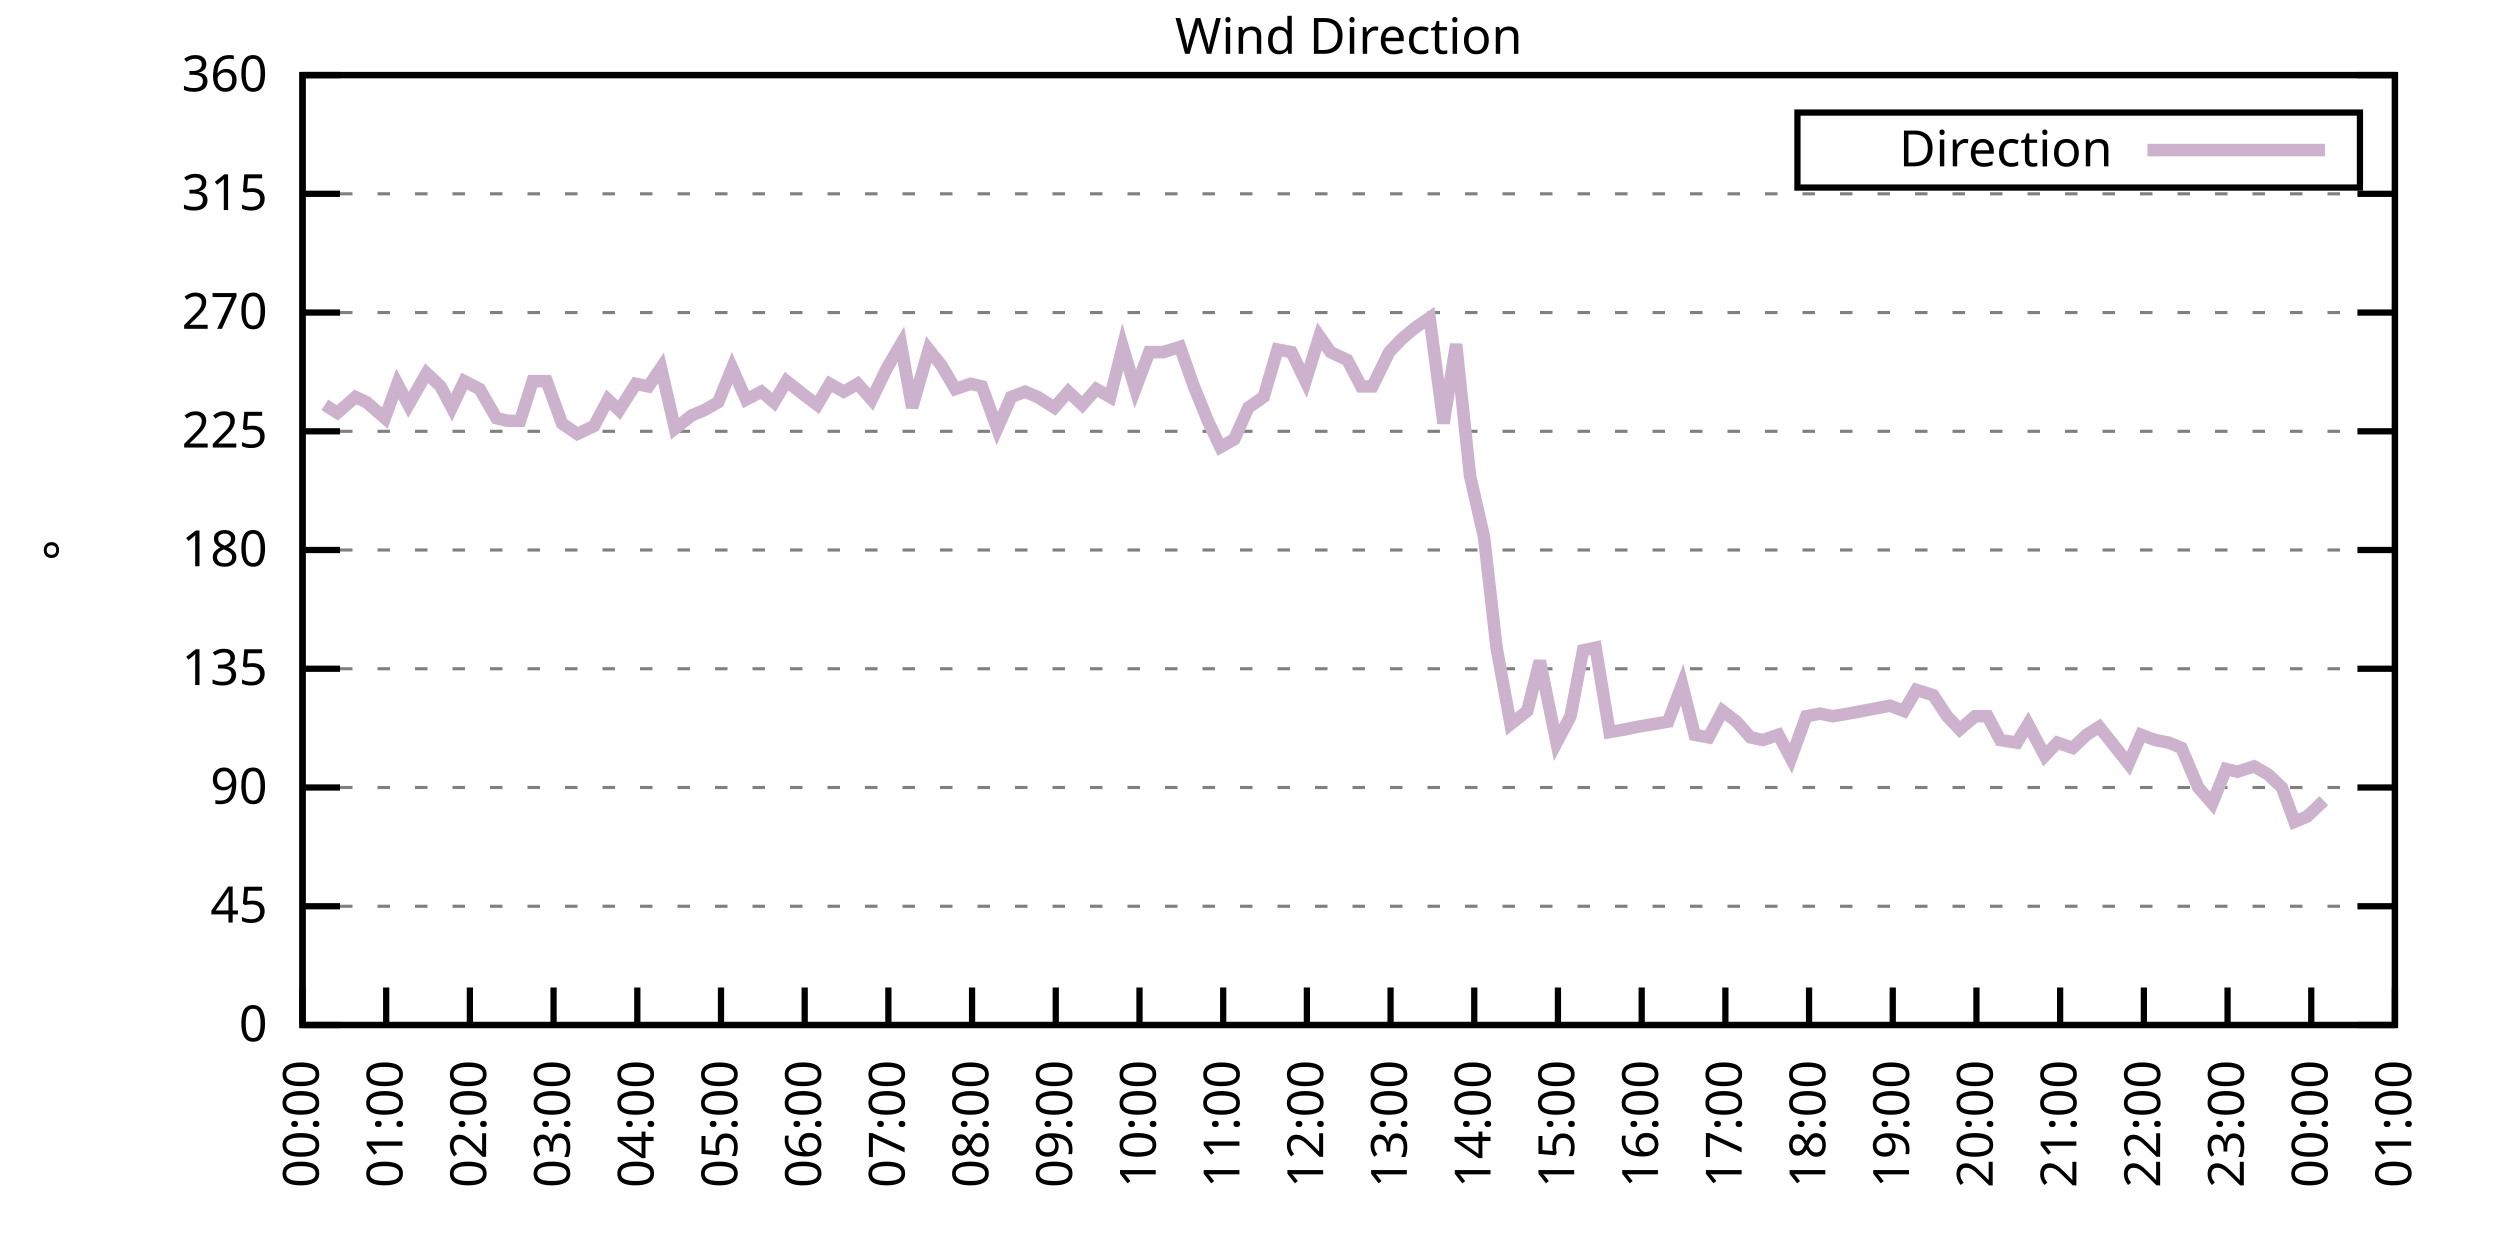
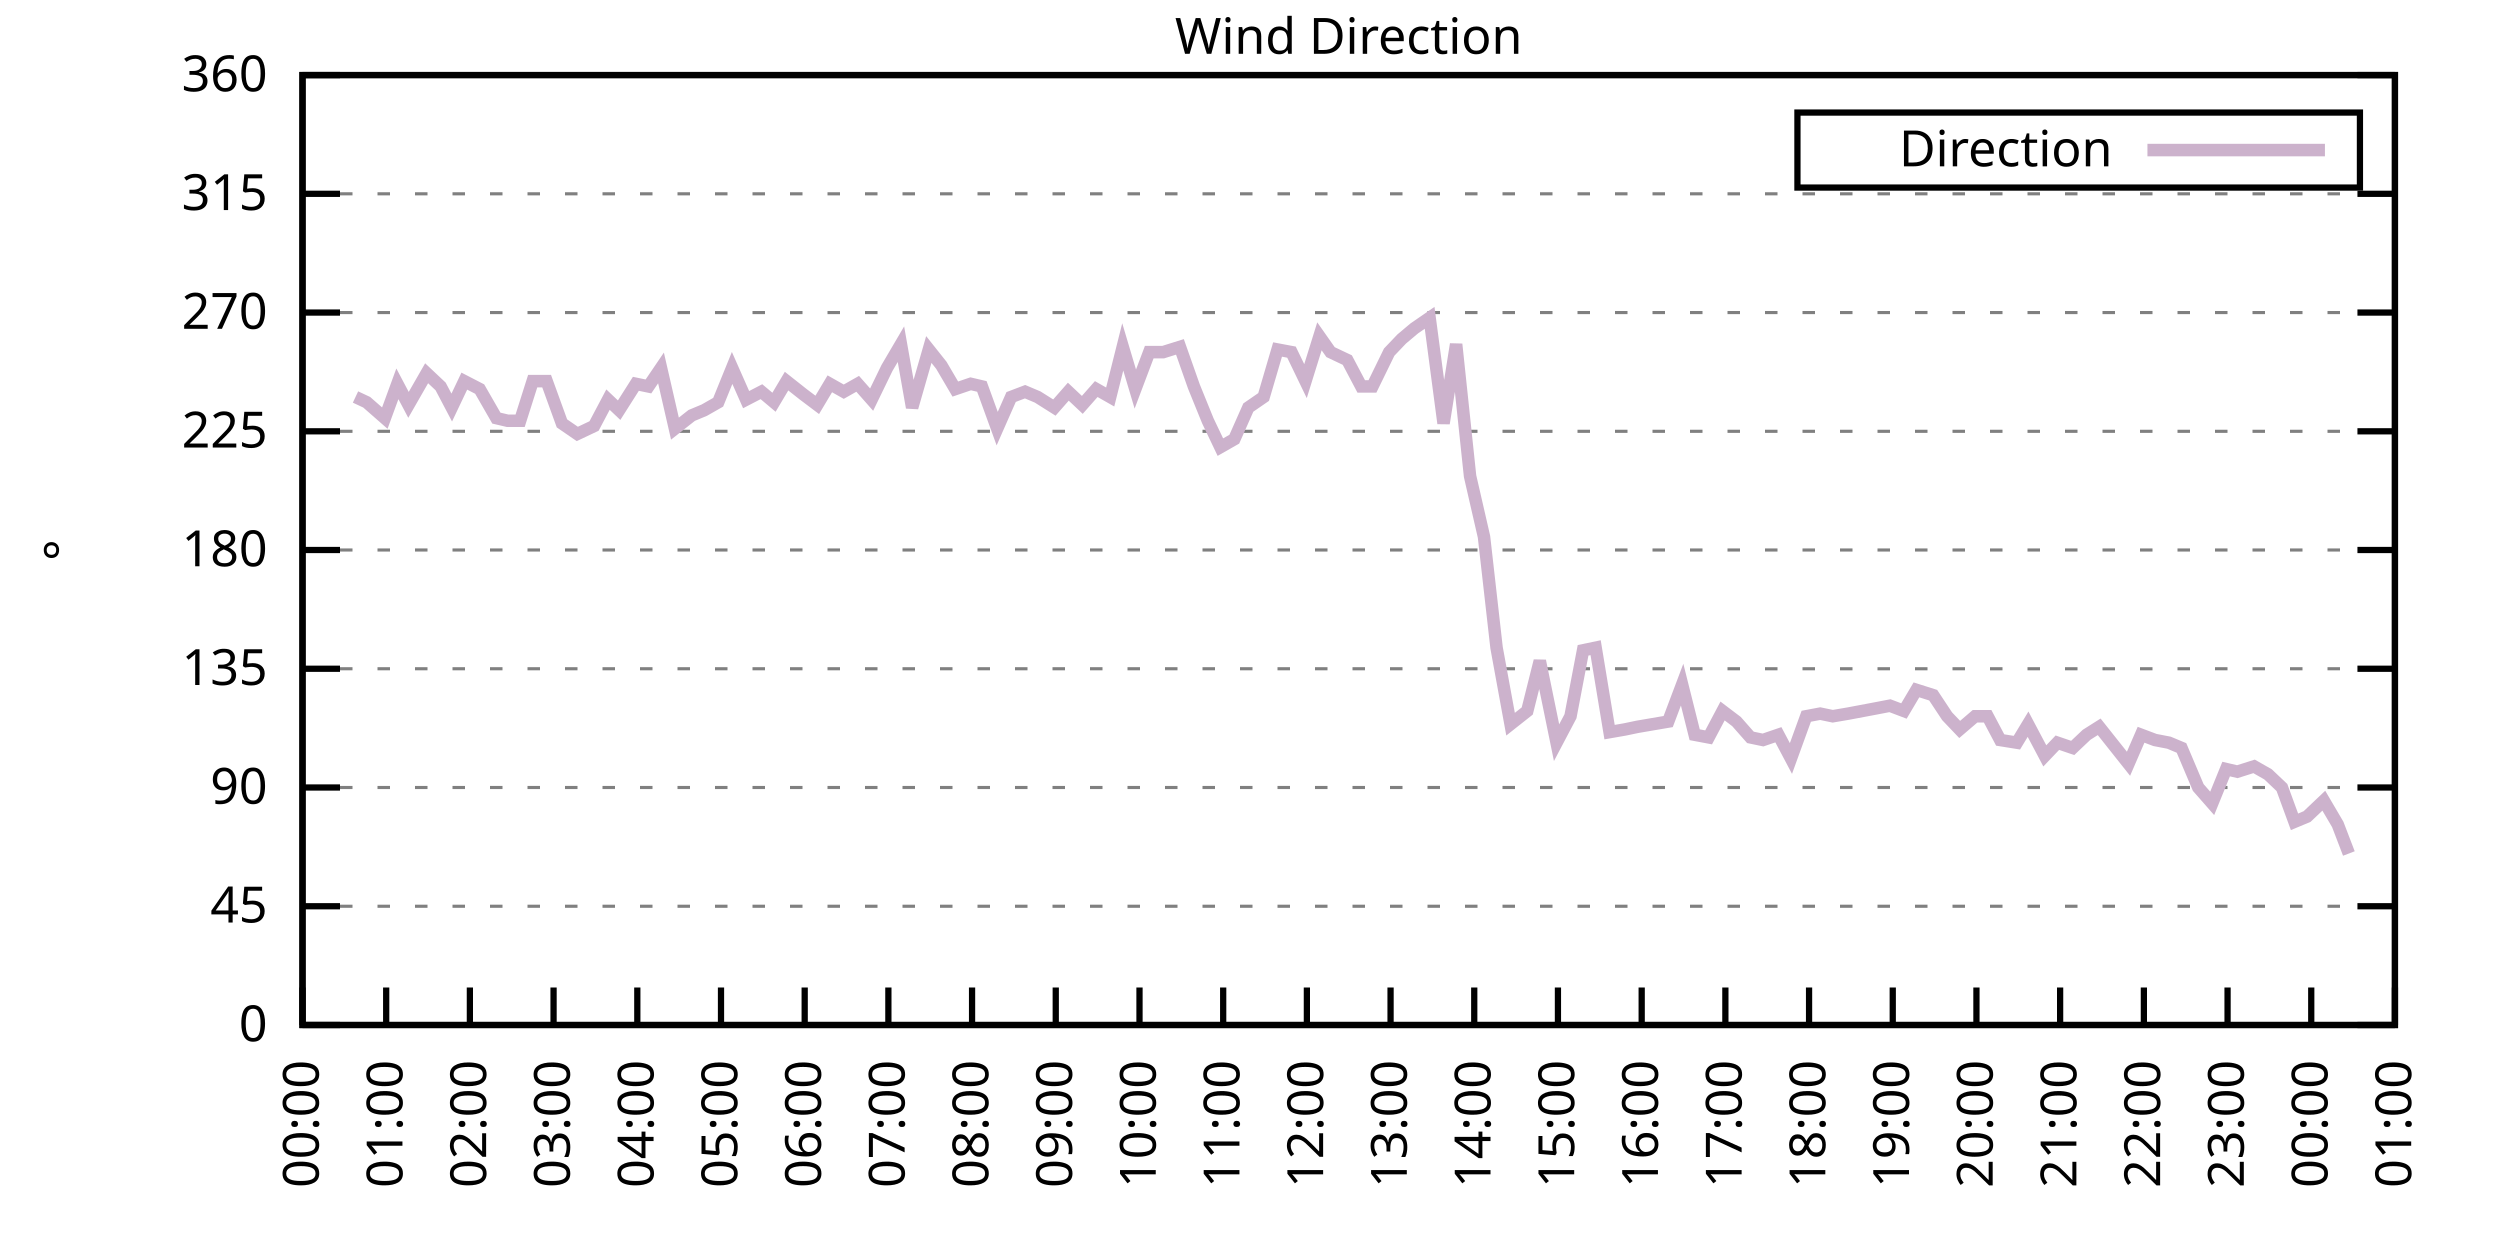
<svg xmlns="http://www.w3.org/2000/svg" xmlns:xlink="http://www.w3.org/1999/xlink" width="400" height="200" viewBox="0 0 400 200">
  <g id="gnuplot_canvas">
    <rect x="0" y="0" width="400" height="200" fill="none" />
    <defs>
      <circle id="gpDot" r="0.5" stroke-width="0.5" stroke="currentColor" />
      <path id="gpPt0" stroke-width="0.333" stroke="currentColor" d="M-1,0 h2 M0,-1 v2" />
      <path id="gpPt1" stroke-width="0.333" stroke="currentColor" d="M-1,-1 L1,1 M1,-1 L-1,1" />
      <path id="gpPt2" stroke-width="0.333" stroke="currentColor" d="M-1,0 L1,0 M0,-1 L0,1 M-1,-1 L1,1 M-1,1 L1,-1" />
      <rect id="gpPt3" stroke-width="0.333" stroke="currentColor" x="-1" y="-1" width="2" height="2" />
      <rect id="gpPt4" stroke-width="0.333" stroke="currentColor" fill="currentColor" x="-1" y="-1" width="2" height="2" />
      <circle id="gpPt5" stroke-width="0.333" stroke="currentColor" cx="0" cy="0" r="1" />
      <use xlink:href="#gpPt5" id="gpPt6" fill="currentColor" stroke="none" />
      <path id="gpPt7" stroke-width="0.333" stroke="currentColor" d="M0,-1.33 L-1.33,0.67 L1.33,0.67 z" />
      <use xlink:href="#gpPt7" id="gpPt8" fill="currentColor" stroke="none" />
      <use xlink:href="#gpPt7" id="gpPt9" stroke="currentColor" transform="rotate(180)" />
      <use xlink:href="#gpPt9" id="gpPt10" fill="currentColor" stroke="none" />
      <use xlink:href="#gpPt3" id="gpPt11" stroke="currentColor" transform="rotate(45)" />
      <use xlink:href="#gpPt11" id="gpPt12" fill="currentColor" stroke="none" />
      <path id="gpPt13" stroke-width="0.333" stroke="currentColor" d="M0,1.330 L1.265,0.411 L0.782,-1.067 L-0.782,-1.076 L-1.265,0.411 z" />
      <use xlink:href="#gpPt13" id="gpPt14" fill="currentColor" stroke="none" />
      <filter id="textbox" filterUnits="objectBoundingBox" x="0" y="0" height="1" width="1">
        <feFlood flood-color="white" flood-opacity="1" result="bgnd" />
        <feComposite in="SourceGraphic" in2="bgnd" operator="atop" />
      </filter>
      <filter id="greybox" filterUnits="objectBoundingBox" x="0" y="0" height="1" width="1">
        <feFlood flood-color="lightgrey" flood-opacity="1" result="grey" />
        <feComposite in="SourceGraphic" in2="grey" operator="atop" />
      </filter>
    </defs>
    <g fill="none" color="white" stroke="currentColor" stroke-width="1.00" stroke-linecap="butt" stroke-linejoin="miter">
</g>
    <g fill="none" color="black" stroke="currentColor" stroke-width="1.00" stroke-linecap="butt" stroke-linejoin="miter">
      <g stroke="none" shape-rendering="crispEdges">
        <polygon fill="rgb(255, 255, 255)" points="48.40,164.00 383.18,164.00 383.18,12.02 48.40,12.02 " />
      </g>
    </g>
    <g fill="none" color="black" stroke="currentColor" stroke-width="1.00" stroke-linecap="butt" stroke-linejoin="miter">
</g>
    <g fill="none" color="black" stroke="black" stroke-width="0.50" stroke-linecap="butt" stroke-linejoin="miter">
</g>
    <g fill="none" color="gray" stroke="currentColor" stroke-width="0.50" stroke-linecap="butt" stroke-linejoin="miter">
      <path stroke="gray" stroke-dasharray="2,4" class="gridline" d="M48.40,164.00 L383.19,164.00  " />
    </g>
    <g fill="none" color="gray" stroke="gray" stroke-width="1.00" stroke-linecap="butt" stroke-linejoin="miter">
</g>
    <g fill="none" color="black" stroke="currentColor" stroke-width="1.00" stroke-linecap="butt" stroke-linejoin="miter">
      <path stroke="black" d="M48.40,164.00 L54.40,164.00 M383.19,164.00 L377.19,164.00  " />
      <g transform="translate(42.80,166.60)" stroke="none" fill="black" font-family="Sans" font-size="8.00" text-anchor="end">
        <text>
          <tspan font-family="Sans"> 0</tspan>
        </text>
      </g>
    </g>
    <g fill="none" color="black" stroke="currentColor" stroke-width="1.00" stroke-linecap="butt" stroke-linejoin="miter">
</g>
    <g fill="none" color="black" stroke="black" stroke-width="0.50" stroke-linecap="butt" stroke-linejoin="miter">
</g>
    <g fill="none" color="gray" stroke="currentColor" stroke-width="0.50" stroke-linecap="butt" stroke-linejoin="miter">
      <path stroke="gray" stroke-dasharray="2,4" class="gridline" d="M48.40,145.00 L383.19,145.00  " />
    </g>
    <g fill="none" color="gray" stroke="gray" stroke-width="1.00" stroke-linecap="butt" stroke-linejoin="miter">
</g>
    <g fill="none" color="black" stroke="currentColor" stroke-width="1.00" stroke-linecap="butt" stroke-linejoin="miter">
      <path stroke="black" d="M48.40,145.00 L54.40,145.00 M383.19,145.00 L377.19,145.00  " />
      <g transform="translate(42.80,147.60)" stroke="none" fill="black" font-family="Sans" font-size="8.00" text-anchor="end">
        <text>
          <tspan font-family="Sans"> 45</tspan>
        </text>
      </g>
    </g>
    <g fill="none" color="black" stroke="currentColor" stroke-width="1.00" stroke-linecap="butt" stroke-linejoin="miter">
</g>
    <g fill="none" color="black" stroke="black" stroke-width="0.50" stroke-linecap="butt" stroke-linejoin="miter">
</g>
    <g fill="none" color="gray" stroke="currentColor" stroke-width="0.50" stroke-linecap="butt" stroke-linejoin="miter">
      <path stroke="gray" stroke-dasharray="2,4" class="gridline" d="M48.40,126.00 L383.19,126.00  " />
    </g>
    <g fill="none" color="gray" stroke="gray" stroke-width="1.00" stroke-linecap="butt" stroke-linejoin="miter">
</g>
    <g fill="none" color="black" stroke="currentColor" stroke-width="1.00" stroke-linecap="butt" stroke-linejoin="miter">
      <path stroke="black" d="M48.40,126.00 L54.40,126.00 M383.19,126.00 L377.19,126.00  " />
      <g transform="translate(42.80,128.60)" stroke="none" fill="black" font-family="Sans" font-size="8.00" text-anchor="end">
        <text>
          <tspan font-family="Sans"> 90</tspan>
        </text>
      </g>
    </g>
    <g fill="none" color="black" stroke="currentColor" stroke-width="1.00" stroke-linecap="butt" stroke-linejoin="miter">
</g>
    <g fill="none" color="black" stroke="black" stroke-width="0.50" stroke-linecap="butt" stroke-linejoin="miter">
</g>
    <g fill="none" color="gray" stroke="currentColor" stroke-width="0.50" stroke-linecap="butt" stroke-linejoin="miter">
      <path stroke="gray" stroke-dasharray="2,4" class="gridline" d="M48.40,107.00 L383.19,107.00  " />
    </g>
    <g fill="none" color="gray" stroke="gray" stroke-width="1.00" stroke-linecap="butt" stroke-linejoin="miter">
</g>
    <g fill="none" color="black" stroke="currentColor" stroke-width="1.00" stroke-linecap="butt" stroke-linejoin="miter">
      <path stroke="black" d="M48.40,107.00 L54.40,107.00 M383.19,107.00 L377.19,107.00  " />
      <g transform="translate(42.80,109.60)" stroke="none" fill="black" font-family="Sans" font-size="8.00" text-anchor="end">
        <text>
          <tspan font-family="Sans"> 135</tspan>
        </text>
      </g>
    </g>
    <g fill="none" color="black" stroke="currentColor" stroke-width="1.00" stroke-linecap="butt" stroke-linejoin="miter">
</g>
    <g fill="none" color="black" stroke="black" stroke-width="0.50" stroke-linecap="butt" stroke-linejoin="miter">
</g>
    <g fill="none" color="gray" stroke="currentColor" stroke-width="0.50" stroke-linecap="butt" stroke-linejoin="miter">
      <path stroke="gray" stroke-dasharray="2,4" class="gridline" d="M48.40,88.00 L383.19,88.00  " />
    </g>
    <g fill="none" color="gray" stroke="gray" stroke-width="1.00" stroke-linecap="butt" stroke-linejoin="miter">
</g>
    <g fill="none" color="black" stroke="currentColor" stroke-width="1.00" stroke-linecap="butt" stroke-linejoin="miter">
      <path stroke="black" d="M48.40,88.00 L54.40,88.00 M383.19,88.00 L377.19,88.00  " />
      <g transform="translate(42.80,90.60)" stroke="none" fill="black" font-family="Sans" font-size="8.00" text-anchor="end">
        <text>
          <tspan font-family="Sans"> 180</tspan>
        </text>
      </g>
    </g>
    <g fill="none" color="black" stroke="currentColor" stroke-width="1.00" stroke-linecap="butt" stroke-linejoin="miter">
</g>
    <g fill="none" color="black" stroke="black" stroke-width="0.50" stroke-linecap="butt" stroke-linejoin="miter">
</g>
    <g fill="none" color="gray" stroke="currentColor" stroke-width="0.50" stroke-linecap="butt" stroke-linejoin="miter">
      <path stroke="gray" stroke-dasharray="2,4" class="gridline" d="M48.40,69.01 L383.19,69.01  " />
    </g>
    <g fill="none" color="gray" stroke="gray" stroke-width="1.00" stroke-linecap="butt" stroke-linejoin="miter">
</g>
    <g fill="none" color="black" stroke="currentColor" stroke-width="1.00" stroke-linecap="butt" stroke-linejoin="miter">
      <path stroke="black" d="M48.40,69.01 L54.40,69.01 M383.19,69.01 L377.19,69.01  " />
      <g transform="translate(42.80,71.61)" stroke="none" fill="black" font-family="Sans" font-size="8.00" text-anchor="end">
        <text>
          <tspan font-family="Sans"> 225</tspan>
        </text>
      </g>
    </g>
    <g fill="none" color="black" stroke="currentColor" stroke-width="1.00" stroke-linecap="butt" stroke-linejoin="miter">
</g>
    <g fill="none" color="black" stroke="black" stroke-width="0.50" stroke-linecap="butt" stroke-linejoin="miter">
</g>
    <g fill="none" color="gray" stroke="currentColor" stroke-width="0.50" stroke-linecap="butt" stroke-linejoin="miter">
      <path stroke="gray" stroke-dasharray="2,4" class="gridline" d="M48.40,50.01 L383.19,50.01  " />
    </g>
    <g fill="none" color="gray" stroke="gray" stroke-width="1.00" stroke-linecap="butt" stroke-linejoin="miter">
</g>
    <g fill="none" color="black" stroke="currentColor" stroke-width="1.00" stroke-linecap="butt" stroke-linejoin="miter">
      <path stroke="black" d="M48.40,50.01 L54.40,50.01 M383.19,50.01 L377.19,50.01  " />
      <g transform="translate(42.80,52.61)" stroke="none" fill="black" font-family="Sans" font-size="8.00" text-anchor="end">
        <text>
          <tspan font-family="Sans"> 270</tspan>
        </text>
      </g>
    </g>
    <g fill="none" color="black" stroke="currentColor" stroke-width="1.00" stroke-linecap="butt" stroke-linejoin="miter">
</g>
    <g fill="none" color="black" stroke="black" stroke-width="0.50" stroke-linecap="butt" stroke-linejoin="miter">
</g>
    <g fill="none" color="gray" stroke="currentColor" stroke-width="0.50" stroke-linecap="butt" stroke-linejoin="miter">
      <path stroke="gray" stroke-dasharray="2,4" class="gridline" d="M48.40,31.01 L383.19,31.01  " />
    </g>
    <g fill="none" color="gray" stroke="gray" stroke-width="1.00" stroke-linecap="butt" stroke-linejoin="miter">
</g>
    <g fill="none" color="black" stroke="currentColor" stroke-width="1.00" stroke-linecap="butt" stroke-linejoin="miter">
      <path stroke="black" d="M48.40,31.01 L54.40,31.01 M383.19,31.01 L377.19,31.01  " />
      <g transform="translate(42.80,33.61)" stroke="none" fill="black" font-family="Sans" font-size="8.00" text-anchor="end">
        <text>
          <tspan font-family="Sans"> 315</tspan>
        </text>
      </g>
    </g>
    <g fill="none" color="black" stroke="currentColor" stroke-width="1.00" stroke-linecap="butt" stroke-linejoin="miter">
</g>
    <g fill="none" color="black" stroke="black" stroke-width="0.50" stroke-linecap="butt" stroke-linejoin="miter">
</g>
    <g fill="none" color="gray" stroke="currentColor" stroke-width="0.50" stroke-linecap="butt" stroke-linejoin="miter">
      <path stroke="gray" stroke-dasharray="2,4" class="gridline" d="M48.40,12.01 L383.19,12.01  " />
    </g>
    <g fill="none" color="gray" stroke="gray" stroke-width="1.00" stroke-linecap="butt" stroke-linejoin="miter">
</g>
    <g fill="none" color="black" stroke="currentColor" stroke-width="1.00" stroke-linecap="butt" stroke-linejoin="miter">
      <path stroke="black" d="M48.40,12.01 L54.40,12.01 M383.19,12.01 L377.19,12.01  " />
      <g transform="translate(42.80,14.61)" stroke="none" fill="black" font-family="Sans" font-size="8.00" text-anchor="end">
        <text>
          <tspan font-family="Sans"> 360</tspan>
        </text>
      </g>
    </g>
    <g fill="none" color="black" stroke="currentColor" stroke-width="1.00" stroke-linecap="butt" stroke-linejoin="miter">
      <path stroke="black" d="M48.40,164.00 L48.40,158.00  " />
      <g transform="translate(51.00,169.60) rotate(270.00)" stroke="none" fill="black" font-family="Sans" font-size="8.00" text-anchor="end">
        <text>
          <tspan font-family="Sans">00:00</tspan>
        </text>
      </g>
    </g>
    <g fill="none" color="black" stroke="currentColor" stroke-width="1.00" stroke-linecap="butt" stroke-linejoin="miter">
      <path stroke="black" d="M61.79,164.00 L61.79,158.00  " />
      <g transform="translate(64.39,169.60) rotate(270.00)" stroke="none" fill="black" font-family="Sans" font-size="8.00" text-anchor="end">
        <text>
          <tspan font-family="Sans">01:00</tspan>
        </text>
      </g>
    </g>
    <g fill="none" color="black" stroke="currentColor" stroke-width="1.00" stroke-linecap="butt" stroke-linejoin="miter">
      <path stroke="black" d="M75.18,164.00 L75.18,158.00  " />
      <g transform="translate(77.78,169.60) rotate(270.00)" stroke="none" fill="black" font-family="Sans" font-size="8.00" text-anchor="end">
        <text>
          <tspan font-family="Sans">02:00</tspan>
        </text>
      </g>
    </g>
    <g fill="none" color="black" stroke="currentColor" stroke-width="1.00" stroke-linecap="butt" stroke-linejoin="miter">
      <path stroke="black" d="M88.57,164.00 L88.57,158.00  " />
      <g transform="translate(91.17,169.60) rotate(270.00)" stroke="none" fill="black" font-family="Sans" font-size="8.00" text-anchor="end">
        <text>
          <tspan font-family="Sans">03:00</tspan>
        </text>
      </g>
    </g>
    <g fill="none" color="black" stroke="currentColor" stroke-width="1.00" stroke-linecap="butt" stroke-linejoin="miter">
      <path stroke="black" d="M101.97,164.00 L101.97,158.00  " />
      <g transform="translate(104.57,169.60) rotate(270.00)" stroke="none" fill="black" font-family="Sans" font-size="8.00" text-anchor="end">
        <text>
          <tspan font-family="Sans">04:00</tspan>
        </text>
      </g>
    </g>
    <g fill="none" color="black" stroke="currentColor" stroke-width="1.00" stroke-linecap="butt" stroke-linejoin="miter">
      <path stroke="black" d="M115.36,164.00 L115.36,158.00  " />
      <g transform="translate(117.96,169.60) rotate(270.00)" stroke="none" fill="black" font-family="Sans" font-size="8.00" text-anchor="end">
        <text>
          <tspan font-family="Sans">05:00</tspan>
        </text>
      </g>
    </g>
    <g fill="none" color="black" stroke="currentColor" stroke-width="1.00" stroke-linecap="butt" stroke-linejoin="miter">
      <path stroke="black" d="M128.75,164.00 L128.75,158.00  " />
      <g transform="translate(131.35,169.60) rotate(270.00)" stroke="none" fill="black" font-family="Sans" font-size="8.00" text-anchor="end">
        <text>
          <tspan font-family="Sans">06:00</tspan>
        </text>
      </g>
    </g>
    <g fill="none" color="black" stroke="currentColor" stroke-width="1.00" stroke-linecap="butt" stroke-linejoin="miter">
      <path stroke="black" d="M142.14,164.00 L142.14,158.00  " />
      <g transform="translate(144.74,169.60) rotate(270.00)" stroke="none" fill="black" font-family="Sans" font-size="8.00" text-anchor="end">
        <text>
          <tspan font-family="Sans">07:00</tspan>
        </text>
      </g>
    </g>
    <g fill="none" color="black" stroke="currentColor" stroke-width="1.00" stroke-linecap="butt" stroke-linejoin="miter">
      <path stroke="black" d="M155.53,164.00 L155.53,158.00  " />
      <g transform="translate(158.13,169.60) rotate(270.00)" stroke="none" fill="black" font-family="Sans" font-size="8.00" text-anchor="end">
        <text>
          <tspan font-family="Sans">08:00</tspan>
        </text>
      </g>
    </g>
    <g fill="none" color="black" stroke="currentColor" stroke-width="1.00" stroke-linecap="butt" stroke-linejoin="miter">
      <path stroke="black" d="M168.92,164.00 L168.92,158.00  " />
      <g transform="translate(171.52,169.60) rotate(270.00)" stroke="none" fill="black" font-family="Sans" font-size="8.00" text-anchor="end">
        <text>
          <tspan font-family="Sans">09:00</tspan>
        </text>
      </g>
    </g>
    <g fill="none" color="black" stroke="currentColor" stroke-width="1.00" stroke-linecap="butt" stroke-linejoin="miter">
      <path stroke="black" d="M182.32,164.00 L182.32,158.00  " />
      <g transform="translate(184.92,169.60) rotate(270.00)" stroke="none" fill="black" font-family="Sans" font-size="8.00" text-anchor="end">
        <text>
          <tspan font-family="Sans">10:00</tspan>
        </text>
      </g>
    </g>
    <g fill="none" color="black" stroke="currentColor" stroke-width="1.00" stroke-linecap="butt" stroke-linejoin="miter">
      <path stroke="black" d="M195.71,164.00 L195.71,158.00  " />
      <g transform="translate(198.31,169.60) rotate(270.00)" stroke="none" fill="black" font-family="Sans" font-size="8.00" text-anchor="end">
        <text>
          <tspan font-family="Sans">11:00</tspan>
        </text>
      </g>
    </g>
    <g fill="none" color="black" stroke="currentColor" stroke-width="1.00" stroke-linecap="butt" stroke-linejoin="miter">
      <path stroke="black" d="M209.10,164.00 L209.10,158.00  " />
      <g transform="translate(211.70,169.60) rotate(270.00)" stroke="none" fill="black" font-family="Sans" font-size="8.00" text-anchor="end">
        <text>
          <tspan font-family="Sans">12:00</tspan>
        </text>
      </g>
    </g>
    <g fill="none" color="black" stroke="currentColor" stroke-width="1.00" stroke-linecap="butt" stroke-linejoin="miter">
      <path stroke="black" d="M222.49,164.00 L222.49,158.00  " />
      <g transform="translate(225.09,169.60) rotate(270.00)" stroke="none" fill="black" font-family="Sans" font-size="8.00" text-anchor="end">
        <text>
          <tspan font-family="Sans">13:00</tspan>
        </text>
      </g>
    </g>
    <g fill="none" color="black" stroke="currentColor" stroke-width="1.00" stroke-linecap="butt" stroke-linejoin="miter">
      <path stroke="black" d="M235.88,164.00 L235.88,158.00  " />
      <g transform="translate(238.48,169.60) rotate(270.00)" stroke="none" fill="black" font-family="Sans" font-size="8.00" text-anchor="end">
        <text>
          <tspan font-family="Sans">14:00</tspan>
        </text>
      </g>
    </g>
    <g fill="none" color="black" stroke="currentColor" stroke-width="1.00" stroke-linecap="butt" stroke-linejoin="miter">
      <path stroke="black" d="M249.27,164.00 L249.27,158.00  " />
      <g transform="translate(251.87,169.60) rotate(270.00)" stroke="none" fill="black" font-family="Sans" font-size="8.00" text-anchor="end">
        <text>
          <tspan font-family="Sans">15:00</tspan>
        </text>
      </g>
    </g>
    <g fill="none" color="black" stroke="currentColor" stroke-width="1.00" stroke-linecap="butt" stroke-linejoin="miter">
      <path stroke="black" d="M262.67,164.00 L262.67,158.00  " />
      <g transform="translate(265.27,169.60) rotate(270.00)" stroke="none" fill="black" font-family="Sans" font-size="8.00" text-anchor="end">
        <text>
          <tspan font-family="Sans">16:00</tspan>
        </text>
      </g>
    </g>
    <g fill="none" color="black" stroke="currentColor" stroke-width="1.00" stroke-linecap="butt" stroke-linejoin="miter">
      <path stroke="black" d="M276.06,164.00 L276.06,158.00  " />
      <g transform="translate(278.66,169.60) rotate(270.00)" stroke="none" fill="black" font-family="Sans" font-size="8.00" text-anchor="end">
        <text>
          <tspan font-family="Sans">17:00</tspan>
        </text>
      </g>
    </g>
    <g fill="none" color="black" stroke="currentColor" stroke-width="1.00" stroke-linecap="butt" stroke-linejoin="miter">
      <path stroke="black" d="M289.45,164.00 L289.45,158.00  " />
      <g transform="translate(292.05,169.60) rotate(270.00)" stroke="none" fill="black" font-family="Sans" font-size="8.00" text-anchor="end">
        <text>
          <tspan font-family="Sans">18:00</tspan>
        </text>
      </g>
    </g>
    <g fill="none" color="black" stroke="currentColor" stroke-width="1.00" stroke-linecap="butt" stroke-linejoin="miter">
      <path stroke="black" d="M302.84,164.00 L302.84,158.00  " />
      <g transform="translate(305.44,169.60) rotate(270.00)" stroke="none" fill="black" font-family="Sans" font-size="8.00" text-anchor="end">
        <text>
          <tspan font-family="Sans">19:00</tspan>
        </text>
      </g>
    </g>
    <g fill="none" color="black" stroke="currentColor" stroke-width="1.00" stroke-linecap="butt" stroke-linejoin="miter">
      <path stroke="black" d="M316.23,164.00 L316.23,158.00  " />
      <g transform="translate(318.83,169.60) rotate(270.00)" stroke="none" fill="black" font-family="Sans" font-size="8.00" text-anchor="end">
        <text>
          <tspan font-family="Sans">20:00</tspan>
        </text>
      </g>
    </g>
    <g fill="none" color="black" stroke="currentColor" stroke-width="1.00" stroke-linecap="butt" stroke-linejoin="miter">
      <path stroke="black" d="M329.62,164.00 L329.62,158.00  " />
      <g transform="translate(332.22,169.60) rotate(270.00)" stroke="none" fill="black" font-family="Sans" font-size="8.00" text-anchor="end">
        <text>
          <tspan font-family="Sans">21:00</tspan>
        </text>
      </g>
    </g>
    <g fill="none" color="black" stroke="currentColor" stroke-width="1.00" stroke-linecap="butt" stroke-linejoin="miter">
      <path stroke="black" d="M343.02,164.00 L343.02,158.00  " />
      <g transform="translate(345.62,169.60) rotate(270.00)" stroke="none" fill="black" font-family="Sans" font-size="8.00" text-anchor="end">
        <text>
          <tspan font-family="Sans">22:00</tspan>
        </text>
      </g>
    </g>
    <g fill="none" color="black" stroke="currentColor" stroke-width="1.00" stroke-linecap="butt" stroke-linejoin="miter">
      <path stroke="black" d="M356.41,164.00 L356.41,158.00  " />
      <g transform="translate(359.01,169.60) rotate(270.00)" stroke="none" fill="black" font-family="Sans" font-size="8.00" text-anchor="end">
        <text>
          <tspan font-family="Sans">23:00</tspan>
        </text>
      </g>
    </g>
    <g fill="none" color="black" stroke="currentColor" stroke-width="1.00" stroke-linecap="butt" stroke-linejoin="miter">
      <path stroke="black" d="M369.80,164.00 L369.80,158.00  " />
      <g transform="translate(372.40,169.60) rotate(270.00)" stroke="none" fill="black" font-family="Sans" font-size="8.00" text-anchor="end">
        <text>
          <tspan font-family="Sans">00:00</tspan>
        </text>
      </g>
    </g>
    <g fill="none" color="black" stroke="currentColor" stroke-width="1.00" stroke-linecap="butt" stroke-linejoin="miter">
      <path stroke="black" d="M383.19,164.00 L383.19,158.00  " />
      <g transform="translate(385.79,169.60) rotate(270.00)" stroke="none" fill="black" font-family="Sans" font-size="8.00" text-anchor="end">
        <text>
          <tspan font-family="Sans">01:00</tspan>
        </text>
      </g>
    </g>
    <g fill="none" color="black" stroke="currentColor" stroke-width="1.00" stroke-linecap="butt" stroke-linejoin="miter">
</g>
    <g fill="none" color="black" stroke="currentColor" stroke-width="1.00" stroke-linecap="butt" stroke-linejoin="miter">
      <path stroke="black" d="M48.40,12.01 L48.40,164.00 L383.19,164.00 L383.19,12.01 L48.40,12.01 Z  " />
    </g>
    <g fill="none" color="black" stroke="currentColor" stroke-width="1.00" stroke-linecap="butt" stroke-linejoin="miter">
</g>
    <g fill="none" color="black" stroke="currentColor" stroke-width="1.00" stroke-linecap="butt" stroke-linejoin="miter">
      <path stroke="black" d="M287.59,30.01 L287.59,18.01 L377.59,18.01 L377.59,30.01 L287.59,30.01 Z  " />
    </g>
    <g id="Wind_direction_plot_1">
      <g fill="none" color="white" stroke="black" stroke-width="2.00" stroke-linecap="butt" stroke-linejoin="miter">
</g>
      <g fill="none" color="black" stroke="currentColor" stroke-width="2.00" stroke-linecap="butt" stroke-linejoin="miter">
        <g transform="translate(337.99,26.61)" stroke="none" fill="black" font-family="Sans" font-size="8.00" text-anchor="end">
          <text>
            <tspan font-family="Sans">Direction</tspan>
          </text>
        </g>
      </g>
      <g fill="none" color="black" stroke="currentColor" stroke-width="2.00" stroke-linecap="butt" stroke-linejoin="miter">
-         <path stroke="rgb(204, 178, 204)" d="M343.59,24.01 L371.99,24.01 M51.97,64.78 L53.98,66.05 L56.88,63.52 L58.67,64.36 L61.57,66.90 L63.58,61.41   L65.36,64.78 L68.26,59.72 L70.50,61.83 L72.28,65.21 L74.29,60.98 L76.75,62.25 L79.42,66.90 L81.21,67.32   L83.22,67.32 L85.23,60.98 L87.46,60.98 L89.91,67.74 L92.37,69.43 L95.05,68.16 L97.28,63.94 L99.06,65.63   L101.74,61.41 L103.75,61.83 L105.76,58.87 L107.99,68.58 L110.67,66.47 L112.68,65.63 L114.91,64.36 L117.14,58.87   L119.38,63.94 L121.83,62.67 L123.84,64.36 L125.85,60.98 L128.53,63.10 L130.76,64.78 L132.77,61.41 L135.00,62.67   L137.23,61.41 L139.46,63.94 L141.92,58.87 L144.15,55.07 L145.94,65.21 L148.61,55.92 L150.62,58.45 L152.85,62.25   L155.31,61.41 L157.10,61.83 L159.55,68.58 L161.78,63.52 L164.01,62.67 L166.02,63.52 L168.70,65.21 L170.93,62.67   L173.17,64.78 L175.40,62.25 L177.63,63.52 L179.64,55.50 L181.65,62.25 L183.88,56.34 L186.11,56.34 L188.79,55.50   L191.02,61.83 L193.25,67.32 L195.26,71.54 L197.49,70.27 L199.73,65.21 L202.18,63.52 L204.41,55.92 L206.64,56.34   L208.88,60.98 L211.11,53.81 L212.89,56.34 L215.57,57.61 L217.80,61.83 L219.59,61.83 L222.27,56.34 L224.28,54.23   L226.29,52.54 L228.74,50.85 L230.97,67.74 L232.98,55.07 L235.21,76.18 L237.44,85.89 L239.45,103.63 L241.69,115.87   L244.36,113.76 L246.37,105.74 L249.05,118.83 L251.28,114.60 L253.29,104.05 L255.30,103.63 L257.53,117.14 L259.99,116.71   L262.00,116.29 L264.45,115.87 L266.91,115.45 L269.14,109.54 L271.15,117.56 L273.38,117.98 L275.61,113.76 L277.84,115.45   L280.07,117.98 L282.08,118.40 L284.54,117.56 L286.55,121.36 L289.00,114.60 L291.23,114.18 L293.24,114.60 L295.70,114.18   L297.93,113.76 L300.16,113.34 L302.39,112.91 L304.63,113.76 L306.63,110.38 L309.31,111.23 L311.54,114.60 L313.55,116.71   L316.01,114.60 L318.02,114.60 L320.03,118.40 L322.70,118.83 L324.49,115.87 L327.17,120.94 L329.18,118.83 L331.63,119.67   L333.86,117.56 L335.87,116.29 L340.56,122.20 L342.57,117.56 L344.80,118.40 L347.03,118.83 L349.04,119.67 L351.72,126.00   L353.95,128.54 L356.18,123.05 L357.97,123.47 L360.65,122.62 L362.88,123.89 L365.11,126.00 L367.12,131.49 L369.13,130.65   L371.81,128.11  " />
+         <path stroke="rgb(204, 178, 204)" d="M343.59,24.01 L371.99,24.01 M56.88,63.52 L58.67,64.36 L61.57,66.90 L63.58,61.41 L65.36,64.78 L68.26,59.72   L70.50,61.83 L72.28,65.21 L74.29,60.98 L76.75,62.25 L79.42,66.90 L81.21,67.32 L83.22,67.32 L85.23,60.98   L87.46,60.98 L89.91,67.74 L92.37,69.43 L95.05,68.16 L97.28,63.94 L99.06,65.63 L101.74,61.41 L103.75,61.83   L105.76,58.87 L107.99,68.58 L110.67,66.47 L112.68,65.63 L114.91,64.36 L117.14,58.87 L119.38,63.94 L121.83,62.67   L123.84,64.36 L125.85,60.98 L128.53,63.10 L130.76,64.78 L132.77,61.41 L135.00,62.67 L137.23,61.41 L139.46,63.94   L141.92,58.87 L144.15,55.07 L145.94,65.21 L148.61,55.92 L150.62,58.45 L152.85,62.25 L155.31,61.41 L157.10,61.83   L159.55,68.58 L161.78,63.52 L164.01,62.67 L166.02,63.52 L168.70,65.21 L170.93,62.67 L173.17,64.78 L175.40,62.25   L177.63,63.52 L179.64,55.50 L181.65,62.25 L183.88,56.34 L186.11,56.34 L188.79,55.50 L191.02,61.83 L193.25,67.32   L195.26,71.54 L197.49,70.27 L199.73,65.21 L202.18,63.52 L204.41,55.92 L206.64,56.34 L208.88,60.98 L211.11,53.81   L212.89,56.34 L215.57,57.61 L217.80,61.83 L219.59,61.83 L222.27,56.34 L224.28,54.23 L226.29,52.54 L228.74,50.85   L230.97,67.74 L232.98,55.07 L235.21,76.18 L237.44,85.89 L239.45,103.63 L241.69,115.87 L244.36,113.76 L246.37,105.74   L249.05,118.83 L251.28,114.60 L253.29,104.05 L255.30,103.63 L257.53,117.14 L259.99,116.71 L262.00,116.29 L264.45,115.87   L266.91,115.45 L269.14,109.54 L271.15,117.56 L273.38,117.98 L275.61,113.76 L277.84,115.45 L280.07,117.98 L282.08,118.40   L284.54,117.56 L286.55,121.36 L289.00,114.60 L291.23,114.18 L293.24,114.60 L295.70,114.18 L297.93,113.76 L300.16,113.34   L302.39,112.91 L304.63,113.76 L306.63,110.38 L309.31,111.23 L311.54,114.60 L313.55,116.71 L316.01,114.60 L318.02,114.60   L320.03,118.40 L322.70,118.83 L324.49,115.87 L327.17,120.94 L329.18,118.83 L331.63,119.67 L333.86,117.56 L335.87,116.29   L340.56,122.20 L342.57,117.56 L344.80,118.40 L347.03,118.83 L349.04,119.67 L351.72,126.00 L353.95,128.54 L356.18,123.05   L357.97,123.47 L360.65,122.62 L362.88,123.89 L365.11,126.00 L367.12,131.49 L369.13,130.65 L371.81,128.11 L374.04,131.91   L375.82,136.56  " />
      </g>
    </g>
    <g fill="none" color="black" stroke="currentColor" stroke-width="2.00" stroke-linecap="butt" stroke-linejoin="miter">
</g>
    <g fill="none" color="black" stroke="black" stroke-width="1.00" stroke-linecap="butt" stroke-linejoin="miter">
</g>
    <g fill="none" color="black" stroke="currentColor" stroke-width="1.00" stroke-linecap="butt" stroke-linejoin="miter">
      <path stroke="black" d="M48.40,12.01 L48.40,164.00 L383.19,164.00 L383.19,12.01 L48.40,12.01 Z  " />
      <g transform="translate(12.80,88.01) rotate(270.00)" stroke="none" fill="black" font-family="Sans" font-size="8.00" text-anchor="middle">
        <text>
          <tspan font-family="Sans">°</tspan>
        </text>
      </g>
    </g>
    <g fill="none" color="black" stroke="currentColor" stroke-width="1.00" stroke-linecap="butt" stroke-linejoin="miter">
</g>
    <g fill="none" color="black" stroke="currentColor" stroke-width="1.00" stroke-linecap="butt" stroke-linejoin="miter">
      <g transform="translate(215.79,8.61)" stroke="none" fill="black" font-family="Sans" font-size="8.00" text-anchor="middle">
        <text>
          <tspan font-family="Sans">Wind Direction</tspan>
        </text>
      </g>
    </g>
    <g fill="none" color="black" stroke="currentColor" stroke-width="1.00" stroke-linecap="butt" stroke-linejoin="miter">
</g>
  </g>
</svg>
